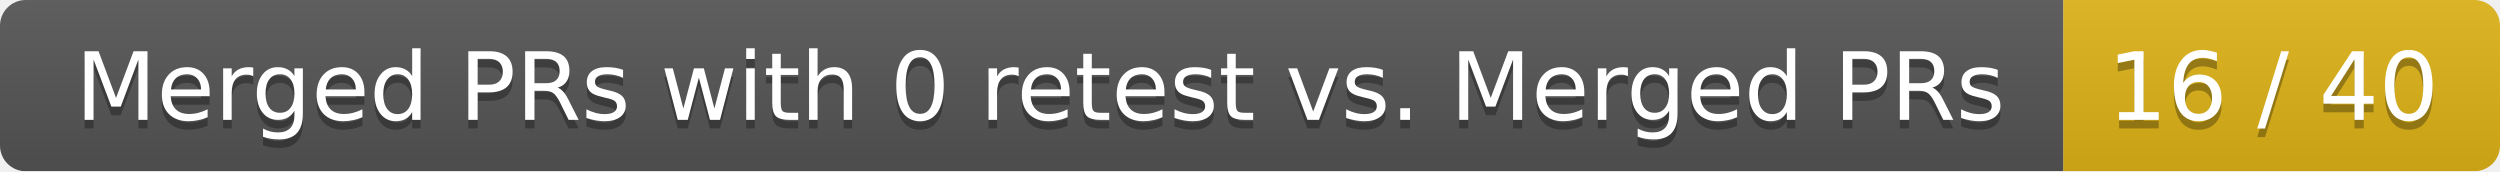
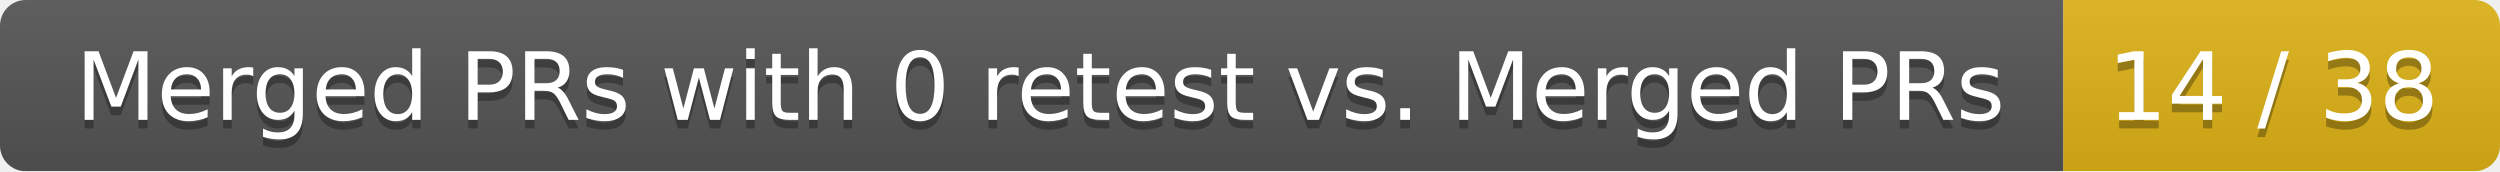
<svg xmlns="http://www.w3.org/2000/svg" width="292" height="20">
  <linearGradient id="smooth" x2="0" y2="100%">
    <stop offset="0" stop-color="#bbb" stop-opacity=".1" />
    <stop offset="1" stop-opacity=".1" />
  </linearGradient>
  <mask id="round">
    <rect width="292" height="20" rx="3" fill="#fff" />
  </mask>
  <g mask="url(#round)">
    <rect width="241" height="20" fill="#555" />
    <rect x="241" width="51" height="20" fill="#dfb317" />
    <rect width="292" height="20" fill="url(#smooth)" />
  </g>
  <g fill="#fff" text-anchor="middle" font-family="DejaVu Sans,Verdana,Geneva,sans-serif" font-size="11">
    <text x="121.5" y="15" fill="#010101" fill-opacity=".3">Merged PRs with 0 retest vs. Merged PRs</text>
    <text x="121.5" y="14">Merged PRs with 0 retest vs. Merged PRs</text>
-     <text x="265.5" y="15" fill="#010101" fill-opacity=".3">16 / 40</text>
-     <text x="265.5" y="14">16 / 40</text>
+     <text x="265.5" y="15" fill="#010101" fill-opacity=".3">14 / 38</text>
+     <text x="265.5" y="14">14 / 38</text>
  </g>
</svg>
